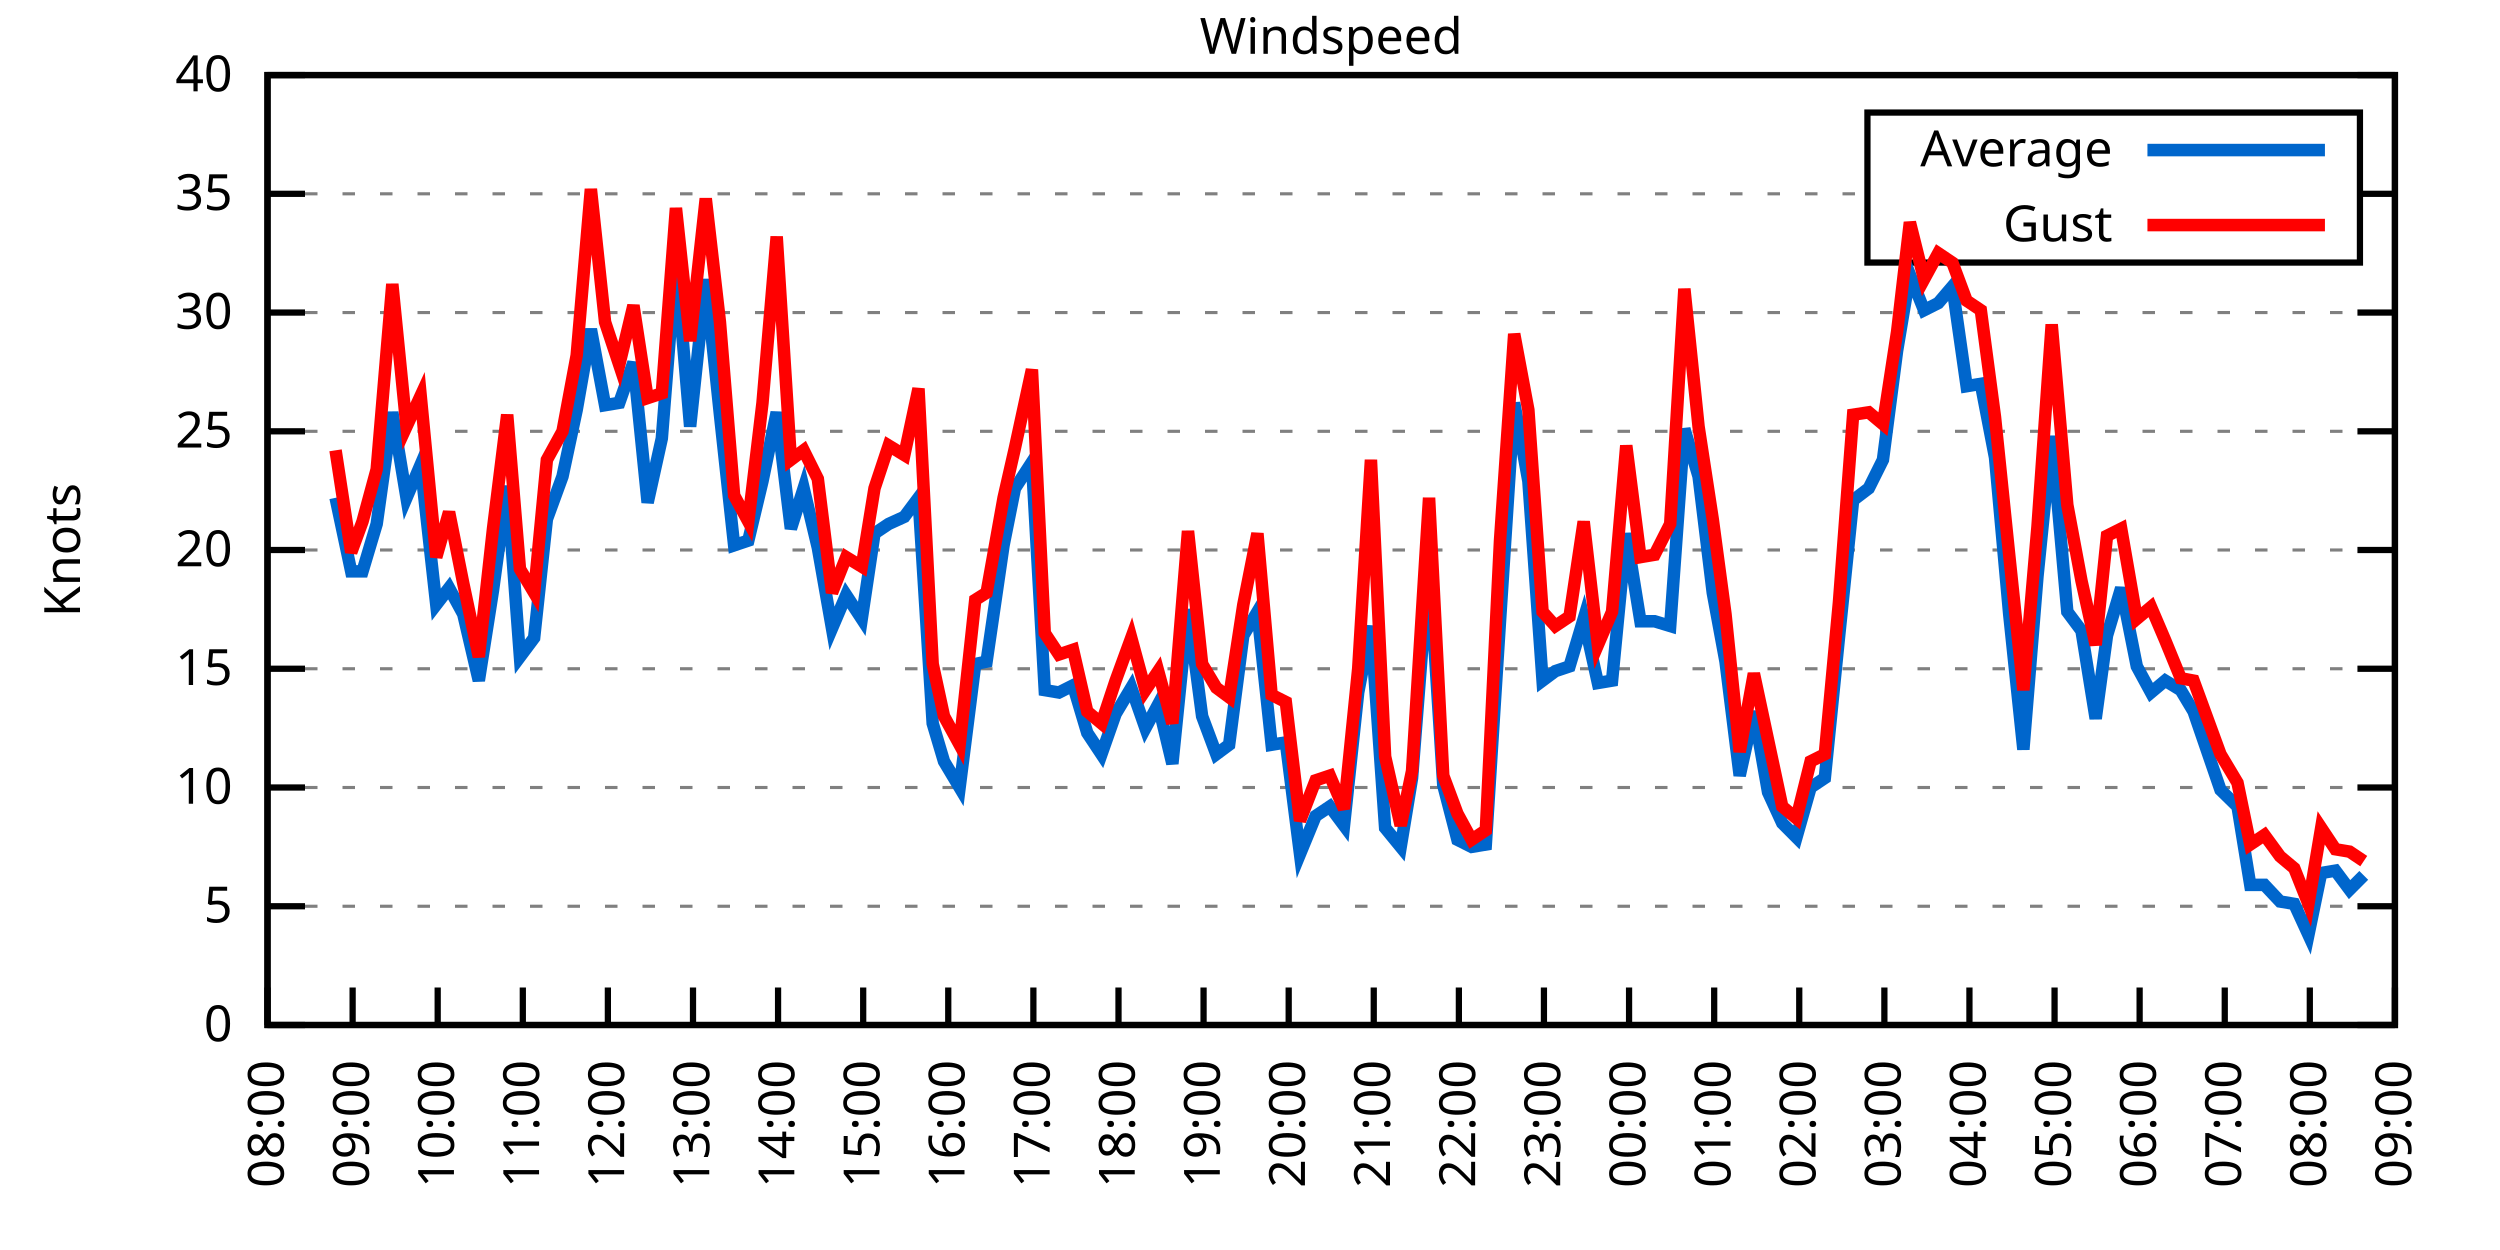
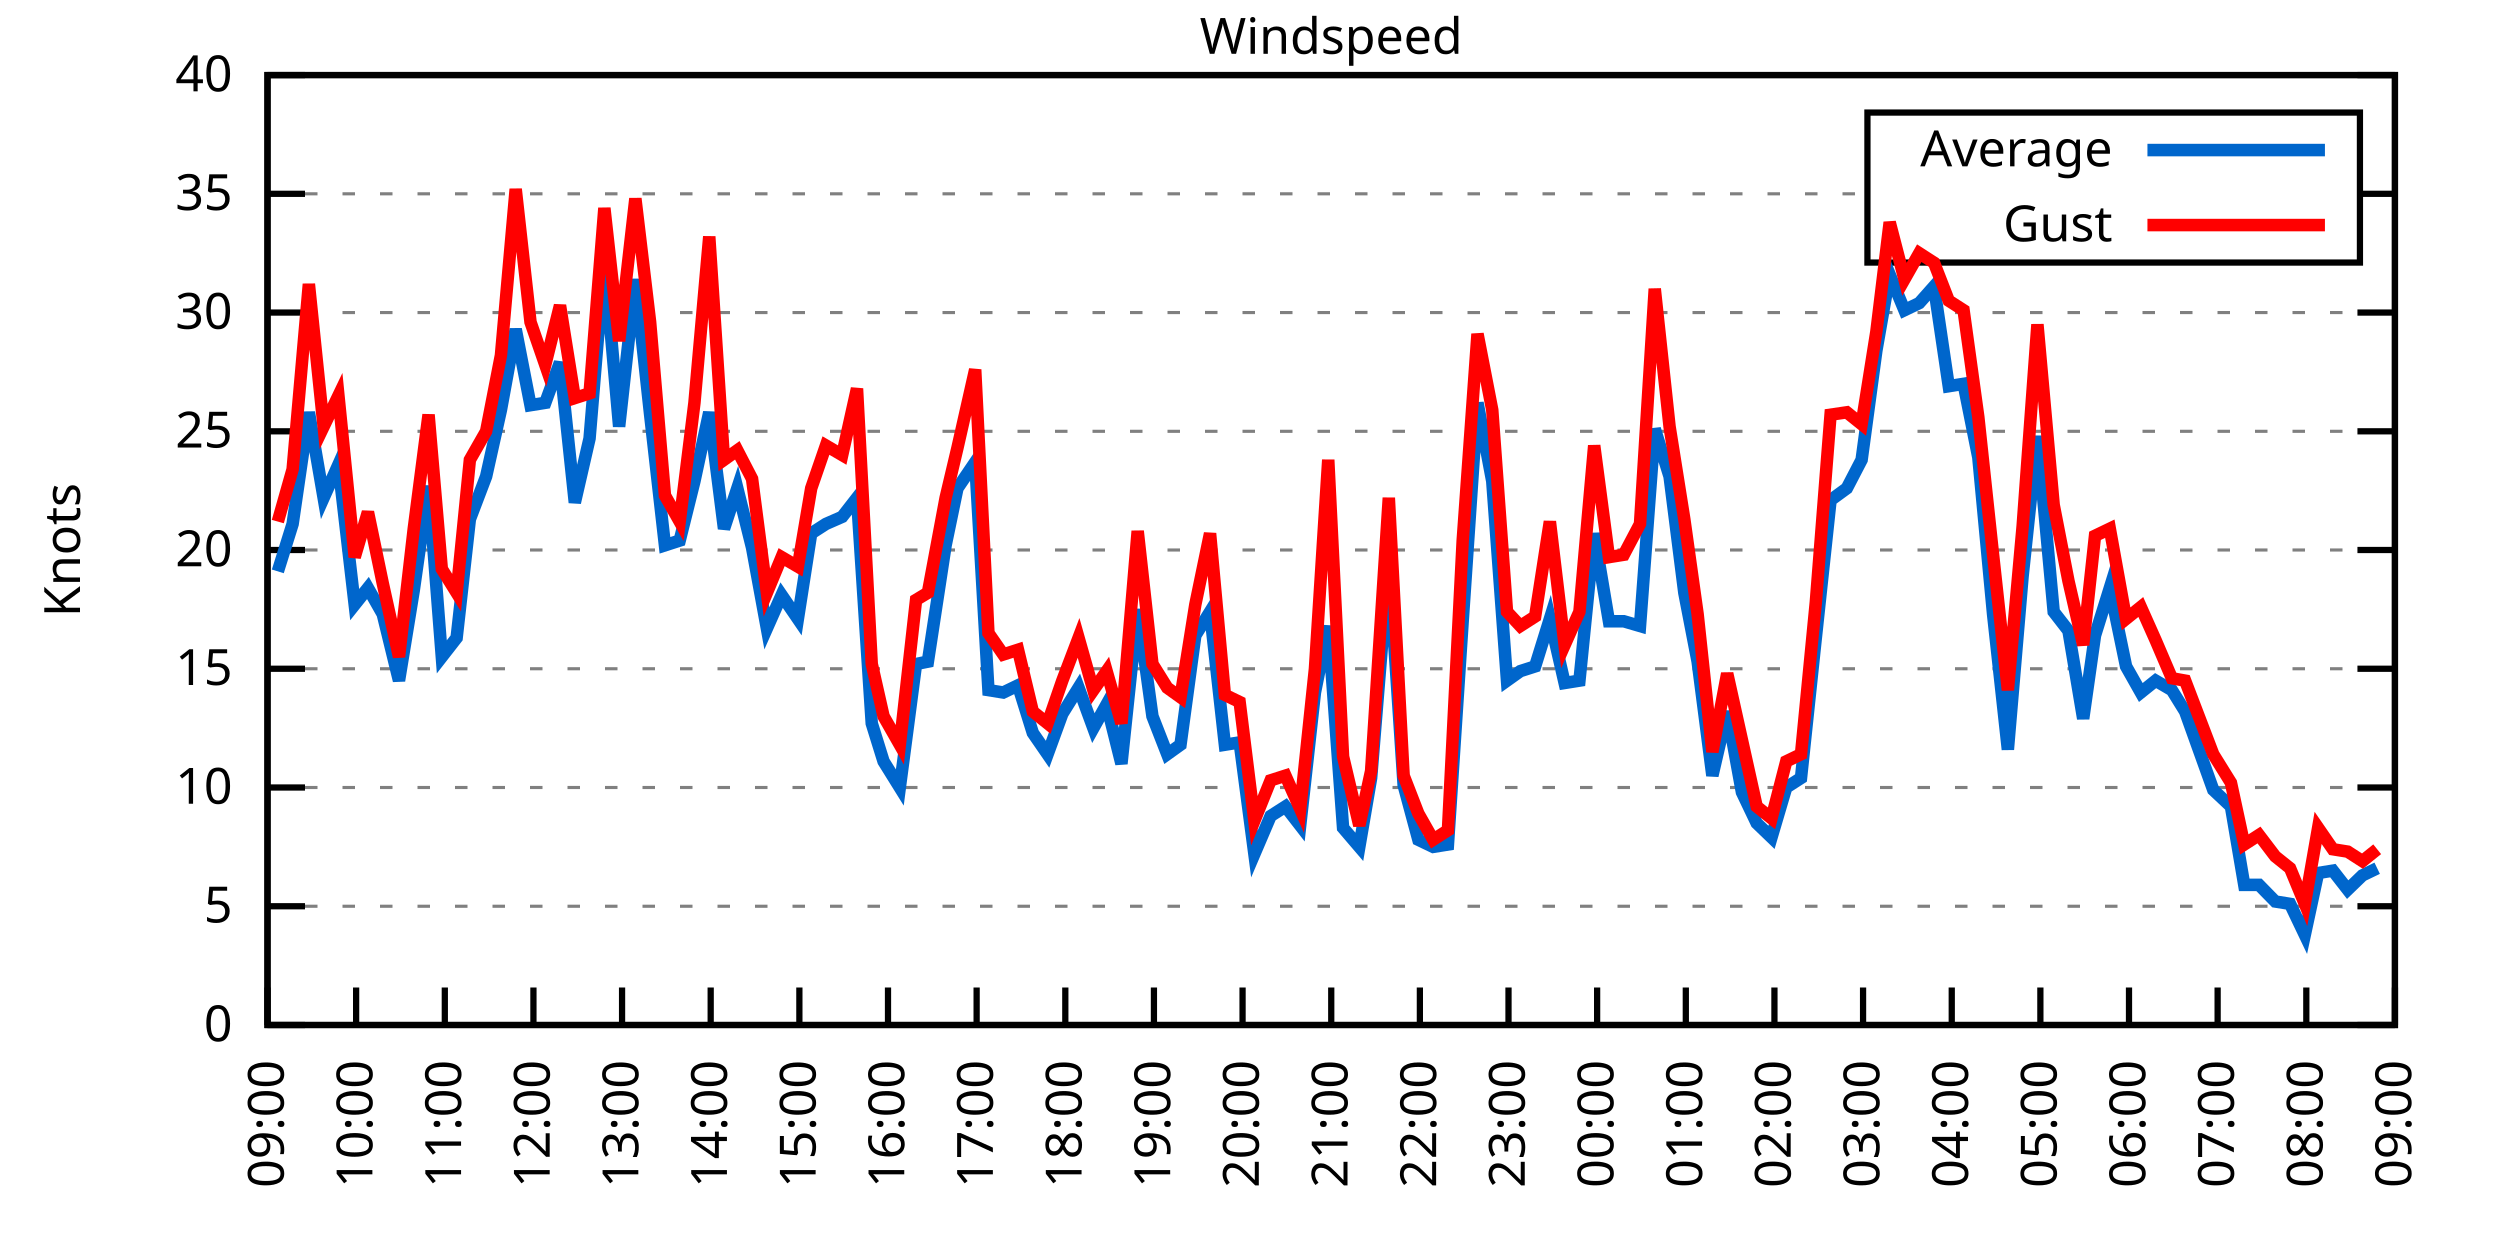
<svg xmlns="http://www.w3.org/2000/svg" xmlns:xlink="http://www.w3.org/1999/xlink" width="400" height="200" viewBox="0 0 400 200">
  <g id="gnuplot_canvas">
    <rect x="0" y="0" width="400" height="200" fill="none" />
    <defs>
      <circle id="gpDot" r="0.5" stroke-width="0.5" stroke="currentColor" />
      <path id="gpPt0" stroke-width="0.333" stroke="currentColor" d="M-1,0 h2 M0,-1 v2" />
      <path id="gpPt1" stroke-width="0.333" stroke="currentColor" d="M-1,-1 L1,1 M1,-1 L-1,1" />
      <path id="gpPt2" stroke-width="0.333" stroke="currentColor" d="M-1,0 L1,0 M0,-1 L0,1 M-1,-1 L1,1 M-1,1 L1,-1" />
      <rect id="gpPt3" stroke-width="0.333" stroke="currentColor" x="-1" y="-1" width="2" height="2" />
      <rect id="gpPt4" stroke-width="0.333" stroke="currentColor" fill="currentColor" x="-1" y="-1" width="2" height="2" />
      <circle id="gpPt5" stroke-width="0.333" stroke="currentColor" cx="0" cy="0" r="1" />
      <use xlink:href="#gpPt5" id="gpPt6" fill="currentColor" stroke="none" />
      <path id="gpPt7" stroke-width="0.333" stroke="currentColor" d="M0,-1.33 L-1.33,0.67 L1.33,0.67 z" />
      <use xlink:href="#gpPt7" id="gpPt8" fill="currentColor" stroke="none" />
      <use xlink:href="#gpPt7" id="gpPt9" stroke="currentColor" transform="rotate(180)" />
      <use xlink:href="#gpPt9" id="gpPt10" fill="currentColor" stroke="none" />
      <use xlink:href="#gpPt3" id="gpPt11" stroke="currentColor" transform="rotate(45)" />
      <use xlink:href="#gpPt11" id="gpPt12" fill="currentColor" stroke="none" />
      <path id="gpPt13" stroke-width="0.333" stroke="currentColor" d="M0,1.330 L1.265,0.411 L0.782,-1.067 L-0.782,-1.076 L-1.265,0.411 z" />
      <use xlink:href="#gpPt13" id="gpPt14" fill="currentColor" stroke="none" />
      <filter id="textbox" filterUnits="objectBoundingBox" x="0" y="0" height="1" width="1">
        <feFlood flood-color="white" flood-opacity="1" result="bgnd" />
        <feComposite in="SourceGraphic" in2="bgnd" operator="atop" />
      </filter>
      <filter id="greybox" filterUnits="objectBoundingBox" x="0" y="0" height="1" width="1">
        <feFlood flood-color="lightgrey" flood-opacity="1" result="grey" />
        <feComposite in="SourceGraphic" in2="grey" operator="atop" />
      </filter>
    </defs>
    <g fill="none" color="white" stroke="currentColor" stroke-width="1.00" stroke-linecap="butt" stroke-linejoin="miter">
</g>
    <g fill="none" color="black" stroke="currentColor" stroke-width="1.00" stroke-linecap="butt" stroke-linejoin="miter">
      <g stroke="none" shape-rendering="crispEdges">
        <polygon fill="rgb(255, 255, 255)" points="42.80,164.00 383.18,164.00 383.18,12.02 42.80,12.02 " />
      </g>
    </g>
    <g fill="none" color="black" stroke="currentColor" stroke-width="1.00" stroke-linecap="butt" stroke-linejoin="miter">
</g>
    <g fill="none" color="black" stroke="black" stroke-width="0.50" stroke-linecap="butt" stroke-linejoin="miter">
</g>
    <g fill="none" color="gray" stroke="currentColor" stroke-width="0.50" stroke-linecap="butt" stroke-linejoin="miter">
      <path stroke="gray" stroke-dasharray="2,4" class="gridline" d="M42.80,164.00 L383.19,164.00  " />
    </g>
    <g fill="none" color="gray" stroke="gray" stroke-width="1.00" stroke-linecap="butt" stroke-linejoin="miter">
</g>
    <g fill="none" color="black" stroke="currentColor" stroke-width="1.00" stroke-linecap="butt" stroke-linejoin="miter">
      <path stroke="black" d="M42.80,164.00 L48.80,164.00 M383.19,164.00 L377.19,164.00  " />
      <g transform="translate(37.20,166.60)" stroke="none" fill="black" font-family="Sans" font-size="8.00" text-anchor="end">
        <text>
          <tspan font-family="Sans"> 0</tspan>
        </text>
      </g>
    </g>
    <g fill="none" color="black" stroke="currentColor" stroke-width="1.00" stroke-linecap="butt" stroke-linejoin="miter">
</g>
    <g fill="none" color="black" stroke="black" stroke-width="0.50" stroke-linecap="butt" stroke-linejoin="miter">
</g>
    <g fill="none" color="gray" stroke="currentColor" stroke-width="0.50" stroke-linecap="butt" stroke-linejoin="miter">
      <path stroke="gray" stroke-dasharray="2,4" class="gridline" d="M42.80,145.00 L383.19,145.00  " />
    </g>
    <g fill="none" color="gray" stroke="gray" stroke-width="1.00" stroke-linecap="butt" stroke-linejoin="miter">
</g>
    <g fill="none" color="black" stroke="currentColor" stroke-width="1.00" stroke-linecap="butt" stroke-linejoin="miter">
      <path stroke="black" d="M42.80,145.00 L48.80,145.00 M383.19,145.00 L377.19,145.00  " />
      <g transform="translate(37.20,147.60)" stroke="none" fill="black" font-family="Sans" font-size="8.00" text-anchor="end">
        <text>
          <tspan font-family="Sans"> 5</tspan>
        </text>
      </g>
    </g>
    <g fill="none" color="black" stroke="currentColor" stroke-width="1.00" stroke-linecap="butt" stroke-linejoin="miter">
</g>
    <g fill="none" color="black" stroke="black" stroke-width="0.50" stroke-linecap="butt" stroke-linejoin="miter">
</g>
    <g fill="none" color="gray" stroke="currentColor" stroke-width="0.50" stroke-linecap="butt" stroke-linejoin="miter">
      <path stroke="gray" stroke-dasharray="2,4" class="gridline" d="M42.80,126.00 L383.19,126.00  " />
    </g>
    <g fill="none" color="gray" stroke="gray" stroke-width="1.00" stroke-linecap="butt" stroke-linejoin="miter">
</g>
    <g fill="none" color="black" stroke="currentColor" stroke-width="1.00" stroke-linecap="butt" stroke-linejoin="miter">
      <path stroke="black" d="M42.80,126.00 L48.80,126.00 M383.19,126.00 L377.19,126.00  " />
      <g transform="translate(37.20,128.60)" stroke="none" fill="black" font-family="Sans" font-size="8.00" text-anchor="end">
        <text>
          <tspan font-family="Sans"> 10</tspan>
        </text>
      </g>
    </g>
    <g fill="none" color="black" stroke="currentColor" stroke-width="1.00" stroke-linecap="butt" stroke-linejoin="miter">
</g>
    <g fill="none" color="black" stroke="black" stroke-width="0.50" stroke-linecap="butt" stroke-linejoin="miter">
</g>
    <g fill="none" color="gray" stroke="currentColor" stroke-width="0.50" stroke-linecap="butt" stroke-linejoin="miter">
      <path stroke="gray" stroke-dasharray="2,4" class="gridline" d="M42.80,107.00 L383.19,107.00  " />
    </g>
    <g fill="none" color="gray" stroke="gray" stroke-width="1.00" stroke-linecap="butt" stroke-linejoin="miter">
</g>
    <g fill="none" color="black" stroke="currentColor" stroke-width="1.00" stroke-linecap="butt" stroke-linejoin="miter">
      <path stroke="black" d="M42.80,107.00 L48.80,107.00 M383.19,107.00 L377.19,107.00  " />
      <g transform="translate(37.20,109.60)" stroke="none" fill="black" font-family="Sans" font-size="8.00" text-anchor="end">
        <text>
          <tspan font-family="Sans"> 15</tspan>
        </text>
      </g>
    </g>
    <g fill="none" color="black" stroke="currentColor" stroke-width="1.00" stroke-linecap="butt" stroke-linejoin="miter">
</g>
    <g fill="none" color="black" stroke="black" stroke-width="0.50" stroke-linecap="butt" stroke-linejoin="miter">
</g>
    <g fill="none" color="gray" stroke="currentColor" stroke-width="0.50" stroke-linecap="butt" stroke-linejoin="miter">
      <path stroke="gray" stroke-dasharray="2,4" class="gridline" d="M42.80,88.00 L383.19,88.00  " />
    </g>
    <g fill="none" color="gray" stroke="gray" stroke-width="1.00" stroke-linecap="butt" stroke-linejoin="miter">
</g>
    <g fill="none" color="black" stroke="currentColor" stroke-width="1.00" stroke-linecap="butt" stroke-linejoin="miter">
      <path stroke="black" d="M42.80,88.00 L48.80,88.00 M383.19,88.00 L377.19,88.00  " />
      <g transform="translate(37.20,90.60)" stroke="none" fill="black" font-family="Sans" font-size="8.00" text-anchor="end">
        <text>
          <tspan font-family="Sans"> 20</tspan>
        </text>
      </g>
    </g>
    <g fill="none" color="black" stroke="currentColor" stroke-width="1.00" stroke-linecap="butt" stroke-linejoin="miter">
</g>
    <g fill="none" color="black" stroke="black" stroke-width="0.50" stroke-linecap="butt" stroke-linejoin="miter">
</g>
    <g fill="none" color="gray" stroke="currentColor" stroke-width="0.50" stroke-linecap="butt" stroke-linejoin="miter">
      <path stroke="gray" stroke-dasharray="2,4" class="gridline" d="M42.80,69.01 L383.19,69.01  " />
    </g>
    <g fill="none" color="gray" stroke="gray" stroke-width="1.00" stroke-linecap="butt" stroke-linejoin="miter">
</g>
    <g fill="none" color="black" stroke="currentColor" stroke-width="1.00" stroke-linecap="butt" stroke-linejoin="miter">
      <path stroke="black" d="M42.80,69.01 L48.80,69.01 M383.19,69.01 L377.19,69.01  " />
      <g transform="translate(37.20,71.61)" stroke="none" fill="black" font-family="Sans" font-size="8.00" text-anchor="end">
        <text>
          <tspan font-family="Sans"> 25</tspan>
        </text>
      </g>
    </g>
    <g fill="none" color="black" stroke="currentColor" stroke-width="1.00" stroke-linecap="butt" stroke-linejoin="miter">
</g>
    <g fill="none" color="black" stroke="black" stroke-width="0.50" stroke-linecap="butt" stroke-linejoin="miter">
</g>
    <g fill="none" color="gray" stroke="currentColor" stroke-width="0.50" stroke-linecap="butt" stroke-linejoin="miter">
      <path stroke="gray" stroke-dasharray="2,4" class="gridline" d="M42.80,50.01 L383.19,50.01  " />
    </g>
    <g fill="none" color="gray" stroke="gray" stroke-width="1.00" stroke-linecap="butt" stroke-linejoin="miter">
</g>
    <g fill="none" color="black" stroke="currentColor" stroke-width="1.00" stroke-linecap="butt" stroke-linejoin="miter">
      <path stroke="black" d="M42.80,50.01 L48.80,50.01 M383.19,50.01 L377.19,50.01  " />
      <g transform="translate(37.20,52.61)" stroke="none" fill="black" font-family="Sans" font-size="8.00" text-anchor="end">
        <text>
          <tspan font-family="Sans"> 30</tspan>
        </text>
      </g>
    </g>
    <g fill="none" color="black" stroke="currentColor" stroke-width="1.00" stroke-linecap="butt" stroke-linejoin="miter">
</g>
    <g fill="none" color="black" stroke="black" stroke-width="0.50" stroke-linecap="butt" stroke-linejoin="miter">
</g>
    <g fill="none" color="gray" stroke="currentColor" stroke-width="0.50" stroke-linecap="butt" stroke-linejoin="miter">
      <path stroke="gray" stroke-dasharray="2,4" class="gridline" d="M42.80,31.01 L298.79,31.01 M377.59,31.01 L383.19,31.01  " />
    </g>
    <g fill="none" color="gray" stroke="gray" stroke-width="1.00" stroke-linecap="butt" stroke-linejoin="miter">
</g>
    <g fill="none" color="black" stroke="currentColor" stroke-width="1.00" stroke-linecap="butt" stroke-linejoin="miter">
      <path stroke="black" d="M42.80,31.01 L48.80,31.01 M383.19,31.01 L377.19,31.01  " />
      <g transform="translate(37.20,33.61)" stroke="none" fill="black" font-family="Sans" font-size="8.00" text-anchor="end">
        <text>
          <tspan font-family="Sans"> 35</tspan>
        </text>
      </g>
    </g>
    <g fill="none" color="black" stroke="currentColor" stroke-width="1.00" stroke-linecap="butt" stroke-linejoin="miter">
</g>
    <g fill="none" color="black" stroke="black" stroke-width="0.50" stroke-linecap="butt" stroke-linejoin="miter">
</g>
    <g fill="none" color="gray" stroke="currentColor" stroke-width="0.50" stroke-linecap="butt" stroke-linejoin="miter">
      <path stroke="gray" stroke-dasharray="2,4" class="gridline" d="M42.80,12.01 L383.19,12.01  " />
    </g>
    <g fill="none" color="gray" stroke="gray" stroke-width="1.00" stroke-linecap="butt" stroke-linejoin="miter">
</g>
    <g fill="none" color="black" stroke="currentColor" stroke-width="1.00" stroke-linecap="butt" stroke-linejoin="miter">
      <path stroke="black" d="M42.80,12.01 L48.80,12.01 M383.19,12.01 L377.19,12.01  " />
      <g transform="translate(37.20,14.61)" stroke="none" fill="black" font-family="Sans" font-size="8.00" text-anchor="end">
        <text>
          <tspan font-family="Sans"> 40</tspan>
        </text>
      </g>
    </g>
    <g fill="none" color="black" stroke="currentColor" stroke-width="1.00" stroke-linecap="butt" stroke-linejoin="miter">
      <path stroke="black" d="M42.80,164.00 L42.80,158.00  " />
      <g transform="translate(45.40,169.60) rotate(270.00)" stroke="none" fill="black" font-family="Sans" font-size="8.00" text-anchor="end">
        <text>
-           <tspan font-family="Sans">08:00</tspan>
-         </text>
-       </g>
-     </g>
-     <g fill="none" color="black" stroke="currentColor" stroke-width="1.00" stroke-linecap="butt" stroke-linejoin="miter">
-       <path stroke="black" d="M56.42,164.00 L56.42,158.00  " />
-       <g transform="translate(59.02,169.60) rotate(270.00)" stroke="none" fill="black" font-family="Sans" font-size="8.00" text-anchor="end">
-         <text>
          <tspan font-family="Sans">09:00</tspan>
        </text>
      </g>
    </g>
    <g fill="none" color="black" stroke="currentColor" stroke-width="1.00" stroke-linecap="butt" stroke-linejoin="miter">
-       <path stroke="black" d="M70.03,164.00 L70.03,158.00  " />
-       <g transform="translate(72.63,169.60) rotate(270.00)" stroke="none" fill="black" font-family="Sans" font-size="8.00" text-anchor="end">
+       <path stroke="black" d="M56.98,164.00 L56.98,158.00  " />
+       <g transform="translate(59.58,169.60) rotate(270.00)" stroke="none" fill="black" font-family="Sans" font-size="8.00" text-anchor="end">
        <text>
          <tspan font-family="Sans">10:00</tspan>
        </text>
      </g>
    </g>
    <g fill="none" color="black" stroke="currentColor" stroke-width="1.00" stroke-linecap="butt" stroke-linejoin="miter">
-       <path stroke="black" d="M83.65,164.00 L83.65,158.00  " />
-       <g transform="translate(86.25,169.60) rotate(270.00)" stroke="none" fill="black" font-family="Sans" font-size="8.00" text-anchor="end">
+       <path stroke="black" d="M71.17,164.00 L71.17,158.00  " />
+       <g transform="translate(73.77,169.60) rotate(270.00)" stroke="none" fill="black" font-family="Sans" font-size="8.00" text-anchor="end">
        <text>
          <tspan font-family="Sans">11:00</tspan>
        </text>
      </g>
    </g>
    <g fill="none" color="black" stroke="currentColor" stroke-width="1.00" stroke-linecap="butt" stroke-linejoin="miter">
-       <path stroke="black" d="M97.26,164.00 L97.26,158.00  " />
-       <g transform="translate(99.86,169.60) rotate(270.00)" stroke="none" fill="black" font-family="Sans" font-size="8.00" text-anchor="end">
+       <path stroke="black" d="M85.35,164.00 L85.35,158.00  " />
+       <g transform="translate(87.95,169.60) rotate(270.00)" stroke="none" fill="black" font-family="Sans" font-size="8.00" text-anchor="end">
        <text>
          <tspan font-family="Sans">12:00</tspan>
        </text>
      </g>
    </g>
    <g fill="none" color="black" stroke="currentColor" stroke-width="1.00" stroke-linecap="butt" stroke-linejoin="miter">
-       <path stroke="black" d="M110.88,164.00 L110.88,158.00  " />
-       <g transform="translate(113.48,169.60) rotate(270.00)" stroke="none" fill="black" font-family="Sans" font-size="8.00" text-anchor="end">
+       <path stroke="black" d="M99.53,164.00 L99.53,158.00  " />
+       <g transform="translate(102.13,169.60) rotate(270.00)" stroke="none" fill="black" font-family="Sans" font-size="8.00" text-anchor="end">
        <text>
          <tspan font-family="Sans">13:00</tspan>
        </text>
      </g>
    </g>
    <g fill="none" color="black" stroke="currentColor" stroke-width="1.00" stroke-linecap="butt" stroke-linejoin="miter">
-       <path stroke="black" d="M124.49,164.00 L124.49,158.00  " />
-       <g transform="translate(127.09,169.60) rotate(270.00)" stroke="none" fill="black" font-family="Sans" font-size="8.00" text-anchor="end">
+       <path stroke="black" d="M113.71,164.00 L113.71,158.00  " />
+       <g transform="translate(116.31,169.60) rotate(270.00)" stroke="none" fill="black" font-family="Sans" font-size="8.00" text-anchor="end">
        <text>
          <tspan font-family="Sans">14:00</tspan>
        </text>
      </g>
    </g>
    <g fill="none" color="black" stroke="currentColor" stroke-width="1.00" stroke-linecap="butt" stroke-linejoin="miter">
-       <path stroke="black" d="M138.11,164.00 L138.11,158.00  " />
-       <g transform="translate(140.71,169.60) rotate(270.00)" stroke="none" fill="black" font-family="Sans" font-size="8.00" text-anchor="end">
+       <path stroke="black" d="M127.90,164.00 L127.90,158.00  " />
+       <g transform="translate(130.50,169.60) rotate(270.00)" stroke="none" fill="black" font-family="Sans" font-size="8.00" text-anchor="end">
        <text>
          <tspan font-family="Sans">15:00</tspan>
        </text>
      </g>
    </g>
    <g fill="none" color="black" stroke="currentColor" stroke-width="1.00" stroke-linecap="butt" stroke-linejoin="miter">
-       <path stroke="black" d="M151.72,164.00 L151.72,158.00  " />
-       <g transform="translate(154.32,169.60) rotate(270.00)" stroke="none" fill="black" font-family="Sans" font-size="8.00" text-anchor="end">
+       <path stroke="black" d="M142.08,164.00 L142.08,158.00  " />
+       <g transform="translate(144.68,169.60) rotate(270.00)" stroke="none" fill="black" font-family="Sans" font-size="8.00" text-anchor="end">
        <text>
          <tspan font-family="Sans">16:00</tspan>
        </text>
      </g>
    </g>
    <g fill="none" color="black" stroke="currentColor" stroke-width="1.00" stroke-linecap="butt" stroke-linejoin="miter">
-       <path stroke="black" d="M165.34,164.00 L165.34,158.00  " />
-       <g transform="translate(167.94,169.60) rotate(270.00)" stroke="none" fill="black" font-family="Sans" font-size="8.00" text-anchor="end">
+       <path stroke="black" d="M156.26,164.00 L156.26,158.00  " />
+       <g transform="translate(158.86,169.60) rotate(270.00)" stroke="none" fill="black" font-family="Sans" font-size="8.00" text-anchor="end">
        <text>
          <tspan font-family="Sans">17:00</tspan>
        </text>
      </g>
    </g>
    <g fill="none" color="black" stroke="currentColor" stroke-width="1.00" stroke-linecap="butt" stroke-linejoin="miter">
-       <path stroke="black" d="M178.96,164.00 L178.96,158.00  " />
-       <g transform="translate(181.56,169.60) rotate(270.00)" stroke="none" fill="black" font-family="Sans" font-size="8.00" text-anchor="end">
+       <path stroke="black" d="M170.45,164.00 L170.45,158.00  " />
+       <g transform="translate(173.05,169.60) rotate(270.00)" stroke="none" fill="black" font-family="Sans" font-size="8.00" text-anchor="end">
        <text>
          <tspan font-family="Sans">18:00</tspan>
        </text>
      </g>
    </g>
    <g fill="none" color="black" stroke="currentColor" stroke-width="1.00" stroke-linecap="butt" stroke-linejoin="miter">
-       <path stroke="black" d="M192.57,164.00 L192.57,158.00  " />
-       <g transform="translate(195.17,169.60) rotate(270.00)" stroke="none" fill="black" font-family="Sans" font-size="8.00" text-anchor="end">
+       <path stroke="black" d="M184.63,164.00 L184.63,158.00  " />
+       <g transform="translate(187.23,169.60) rotate(270.00)" stroke="none" fill="black" font-family="Sans" font-size="8.00" text-anchor="end">
        <text>
          <tspan font-family="Sans">19:00</tspan>
        </text>
      </g>
    </g>
    <g fill="none" color="black" stroke="currentColor" stroke-width="1.00" stroke-linecap="butt" stroke-linejoin="miter">
-       <path stroke="black" d="M206.19,164.00 L206.19,158.00  " />
-       <g transform="translate(208.79,169.60) rotate(270.00)" stroke="none" fill="black" font-family="Sans" font-size="8.00" text-anchor="end">
+       <path stroke="black" d="M198.81,164.00 L198.81,158.00  " />
+       <g transform="translate(201.41,169.60) rotate(270.00)" stroke="none" fill="black" font-family="Sans" font-size="8.00" text-anchor="end">
        <text>
          <tspan font-family="Sans">20:00</tspan>
        </text>
      </g>
    </g>
    <g fill="none" color="black" stroke="currentColor" stroke-width="1.00" stroke-linecap="butt" stroke-linejoin="miter">
-       <path stroke="black" d="M219.80,164.00 L219.80,158.00  " />
-       <g transform="translate(222.40,169.60) rotate(270.00)" stroke="none" fill="black" font-family="Sans" font-size="8.00" text-anchor="end">
+       <path stroke="black" d="M213.00,164.00 L213.00,158.00  " />
+       <g transform="translate(215.60,169.60) rotate(270.00)" stroke="none" fill="black" font-family="Sans" font-size="8.00" text-anchor="end">
        <text>
          <tspan font-family="Sans">21:00</tspan>
        </text>
      </g>
    </g>
    <g fill="none" color="black" stroke="currentColor" stroke-width="1.00" stroke-linecap="butt" stroke-linejoin="miter">
-       <path stroke="black" d="M233.42,164.00 L233.42,158.00  " />
-       <g transform="translate(236.02,169.60) rotate(270.00)" stroke="none" fill="black" font-family="Sans" font-size="8.00" text-anchor="end">
+       <path stroke="black" d="M227.18,164.00 L227.18,158.00  " />
+       <g transform="translate(229.78,169.60) rotate(270.00)" stroke="none" fill="black" font-family="Sans" font-size="8.00" text-anchor="end">
        <text>
          <tspan font-family="Sans">22:00</tspan>
        </text>
      </g>
    </g>
    <g fill="none" color="black" stroke="currentColor" stroke-width="1.00" stroke-linecap="butt" stroke-linejoin="miter">
-       <path stroke="black" d="M247.03,164.00 L247.03,158.00  " />
-       <g transform="translate(249.63,169.60) rotate(270.00)" stroke="none" fill="black" font-family="Sans" font-size="8.00" text-anchor="end">
+       <path stroke="black" d="M241.36,164.00 L241.36,158.00  " />
+       <g transform="translate(243.96,169.60) rotate(270.00)" stroke="none" fill="black" font-family="Sans" font-size="8.00" text-anchor="end">
        <text>
          <tspan font-family="Sans">23:00</tspan>
        </text>
      </g>
    </g>
    <g fill="none" color="black" stroke="currentColor" stroke-width="1.00" stroke-linecap="butt" stroke-linejoin="miter">
-       <path stroke="black" d="M260.65,164.00 L260.65,158.00  " />
-       <g transform="translate(263.25,169.60) rotate(270.00)" stroke="none" fill="black" font-family="Sans" font-size="8.00" text-anchor="end">
+       <path stroke="black" d="M255.54,164.00 L255.54,158.00  " />
+       <g transform="translate(258.14,169.60) rotate(270.00)" stroke="none" fill="black" font-family="Sans" font-size="8.00" text-anchor="end">
        <text>
          <tspan font-family="Sans">00:00</tspan>
        </text>
      </g>
    </g>
    <g fill="none" color="black" stroke="currentColor" stroke-width="1.00" stroke-linecap="butt" stroke-linejoin="miter">
-       <path stroke="black" d="M274.27,164.00 L274.27,158.00  " />
-       <g transform="translate(276.87,169.60) rotate(270.00)" stroke="none" fill="black" font-family="Sans" font-size="8.00" text-anchor="end">
+       <path stroke="black" d="M269.73,164.00 L269.73,158.00  " />
+       <g transform="translate(272.33,169.60) rotate(270.00)" stroke="none" fill="black" font-family="Sans" font-size="8.00" text-anchor="end">
        <text>
          <tspan font-family="Sans">01:00</tspan>
        </text>
      </g>
    </g>
    <g fill="none" color="black" stroke="currentColor" stroke-width="1.00" stroke-linecap="butt" stroke-linejoin="miter">
-       <path stroke="black" d="M287.88,164.00 L287.88,158.00  " />
-       <g transform="translate(290.48,169.60) rotate(270.00)" stroke="none" fill="black" font-family="Sans" font-size="8.00" text-anchor="end">
+       <path stroke="black" d="M283.91,164.00 L283.91,158.00  " />
+       <g transform="translate(286.51,169.60) rotate(270.00)" stroke="none" fill="black" font-family="Sans" font-size="8.00" text-anchor="end">
        <text>
          <tspan font-family="Sans">02:00</tspan>
        </text>
      </g>
    </g>
    <g fill="none" color="black" stroke="currentColor" stroke-width="1.00" stroke-linecap="butt" stroke-linejoin="miter">
-       <path stroke="black" d="M301.50,164.00 L301.50,158.00  " />
-       <g transform="translate(304.10,169.60) rotate(270.00)" stroke="none" fill="black" font-family="Sans" font-size="8.00" text-anchor="end">
+       <path stroke="black" d="M298.09,164.00 L298.09,158.00  " />
+       <g transform="translate(300.69,169.60) rotate(270.00)" stroke="none" fill="black" font-family="Sans" font-size="8.00" text-anchor="end">
        <text>
          <tspan font-family="Sans">03:00</tspan>
        </text>
      </g>
    </g>
    <g fill="none" color="black" stroke="currentColor" stroke-width="1.00" stroke-linecap="butt" stroke-linejoin="miter">
-       <path stroke="black" d="M315.11,164.00 L315.11,158.00  " />
-       <g transform="translate(317.71,169.60) rotate(270.00)" stroke="none" fill="black" font-family="Sans" font-size="8.00" text-anchor="end">
+       <path stroke="black" d="M312.28,164.00 L312.28,158.00  " />
+       <g transform="translate(314.88,169.60) rotate(270.00)" stroke="none" fill="black" font-family="Sans" font-size="8.00" text-anchor="end">
        <text>
          <tspan font-family="Sans">04:00</tspan>
        </text>
      </g>
    </g>
    <g fill="none" color="black" stroke="currentColor" stroke-width="1.00" stroke-linecap="butt" stroke-linejoin="miter">
-       <path stroke="black" d="M328.73,164.00 L328.73,158.00  " />
-       <g transform="translate(331.33,169.60) rotate(270.00)" stroke="none" fill="black" font-family="Sans" font-size="8.00" text-anchor="end">
+       <path stroke="black" d="M326.46,164.00 L326.46,158.00  " />
+       <g transform="translate(329.06,169.60) rotate(270.00)" stroke="none" fill="black" font-family="Sans" font-size="8.00" text-anchor="end">
        <text>
          <tspan font-family="Sans">05:00</tspan>
        </text>
      </g>
    </g>
    <g fill="none" color="black" stroke="currentColor" stroke-width="1.00" stroke-linecap="butt" stroke-linejoin="miter">
-       <path stroke="black" d="M342.34,164.00 L342.34,158.00  " />
-       <g transform="translate(344.94,169.60) rotate(270.00)" stroke="none" fill="black" font-family="Sans" font-size="8.00" text-anchor="end">
+       <path stroke="black" d="M340.64,164.00 L340.64,158.00  " />
+       <g transform="translate(343.24,169.60) rotate(270.00)" stroke="none" fill="black" font-family="Sans" font-size="8.00" text-anchor="end">
        <text>
          <tspan font-family="Sans">06:00</tspan>
        </text>
      </g>
    </g>
    <g fill="none" color="black" stroke="currentColor" stroke-width="1.00" stroke-linecap="butt" stroke-linejoin="miter">
-       <path stroke="black" d="M355.96,164.00 L355.96,158.00  " />
-       <g transform="translate(358.56,169.60) rotate(270.00)" stroke="none" fill="black" font-family="Sans" font-size="8.00" text-anchor="end">
+       <path stroke="black" d="M354.82,164.00 L354.82,158.00  " />
+       <g transform="translate(357.42,169.60) rotate(270.00)" stroke="none" fill="black" font-family="Sans" font-size="8.00" text-anchor="end">
        <text>
          <tspan font-family="Sans">07:00</tspan>
        </text>
      </g>
    </g>
    <g fill="none" color="black" stroke="currentColor" stroke-width="1.00" stroke-linecap="butt" stroke-linejoin="miter">
-       <path stroke="black" d="M369.57,164.00 L369.57,158.00  " />
-       <g transform="translate(372.17,169.60) rotate(270.00)" stroke="none" fill="black" font-family="Sans" font-size="8.00" text-anchor="end">
+       <path stroke="black" d="M369.01,164.00 L369.01,158.00  " />
+       <g transform="translate(371.61,169.60) rotate(270.00)" stroke="none" fill="black" font-family="Sans" font-size="8.00" text-anchor="end">
        <text>
          <tspan font-family="Sans">08:00</tspan>
        </text>
      </g>
    </g>
    <g fill="none" color="black" stroke="currentColor" stroke-width="1.00" stroke-linecap="butt" stroke-linejoin="miter">
      <path stroke="black" d="M383.19,164.00 L383.19,158.00  " />
      <g transform="translate(385.79,169.60) rotate(270.00)" stroke="none" fill="black" font-family="Sans" font-size="8.00" text-anchor="end">
        <text>
          <tspan font-family="Sans">09:00</tspan>
        </text>
      </g>
    </g>
    <g fill="none" color="black" stroke="currentColor" stroke-width="1.00" stroke-linecap="butt" stroke-linejoin="miter">
</g>
    <g fill="none" color="black" stroke="currentColor" stroke-width="1.00" stroke-linecap="butt" stroke-linejoin="miter">
      <path stroke="black" d="M42.80,12.01 L42.80,164.00 L383.19,164.00 L383.19,12.01 L42.80,12.01 Z  " />
    </g>
    <g fill="none" color="black" stroke="currentColor" stroke-width="1.00" stroke-linecap="butt" stroke-linejoin="miter">
</g>
    <g fill="none" color="black" stroke="currentColor" stroke-width="1.00" stroke-linecap="butt" stroke-linejoin="miter">
      <path stroke="black" d="M298.79,42.01 L298.79,18.01 L377.59,18.01 L377.59,42.01 L298.79,42.01 Z  " />
    </g>
    <g id="Windspeed_plot_1">
      <g fill="none" color="white" stroke="black" stroke-width="2.00" stroke-linecap="butt" stroke-linejoin="miter">
</g>
      <g fill="none" color="black" stroke="currentColor" stroke-width="2.00" stroke-linecap="butt" stroke-linejoin="miter">
        <g transform="translate(337.99,26.61)" stroke="none" fill="black" font-family="Sans" font-size="8.00" text-anchor="end">
          <text>
            <tspan font-family="Sans">Average</tspan>
          </text>
        </g>
      </g>
      <g fill="none" color="black" stroke="currentColor" stroke-width="2.00" stroke-linecap="butt" stroke-linejoin="miter">
-         <path stroke="rgb(  0, 102, 204)" d="M343.59,24.01 L371.99,24.01 M53.69,79.65 L56.19,91.42 L58.00,91.42 L60.27,83.83 L62.77,65.97 L65.04,79.65   L67.31,74.33 L69.80,96.74 L71.85,94.08 L74.12,98.26 L76.61,108.90 L78.88,94.46 L81.15,77.75 L83.19,105.10   L85.46,102.06 L87.50,83.07 L90.00,76.23 L92.27,65.59 L94.54,52.67 L96.81,64.83 L99.08,64.45 L101.35,57.99   L103.62,80.41 L105.89,70.15 L108.15,41.65 L110.42,68.25 L112.92,44.69 L115.19,66.35 L117.46,87.25 L119.73,86.49   L122.00,76.99 L124.27,65.97 L126.54,84.59 L128.58,78.13 L130.85,87.63 L133.12,100.54 L135.39,95.22 L137.88,99.02   L139.92,85.35 L142.19,83.83 L144.69,82.69 L146.96,79.65 L149.23,115.74 L151.04,121.82 L153.54,126.00 L156.04,106.24   L157.85,105.86 L160.57,87.25 L162.39,78.13 L165.11,73.95 L167.16,110.42 L169.43,110.80 L171.69,109.66 L173.96,117.26   L176.23,120.68 L178.50,114.22 L181.00,110.04 L183.27,116.50 L185.31,112.70 L187.58,122.20 L190.08,97.50 L192.34,114.60   L194.61,120.68 L196.66,119.16 L198.93,101.68 L201.19,97.88 L203.46,119.16 L205.73,118.78 L208.00,136.64 L210.50,130.56   L212.77,129.04 L215.04,132.08 L217.31,110.80 L219.35,100.16 L221.62,132.46 L224.11,135.50 L225.93,124.48 L228.65,89.90   L230.92,125.62 L233.19,134.36 L235.46,135.50 L237.73,135.12 L240.00,99.40 L242.27,64.45 L244.54,76.99 L246.81,108.90   L248.85,107.38 L251.12,106.62 L253.39,99.02 L255.66,109.28 L257.93,108.90 L260.20,85.35 L262.47,99.40 L264.73,99.40   L267.23,100.16 L269.50,68.63 L271.77,76.23 L274.04,94.84 L276.08,105.86 L278.35,124.10 L280.62,113.84 L282.89,126.76   L285.16,131.70 L287.43,133.98 L289.70,126.00 L291.97,124.48 L294.23,102.06 L296.50,80.03 L299.00,78.13 L301.27,73.57   L303.54,56.09 L305.58,43.93 L307.85,49.63 L310.12,48.49 L312.39,45.83 L314.66,61.79 L316.93,61.41 L319.20,73.19   L321.47,98.26 L323.74,119.92 L326.00,92.18 L328.27,69.77 L330.77,97.88 L333.04,100.92 L335.31,114.98 L337.12,101.68   L339.39,94.08 L341.89,106.62 L344.16,110.80 L346.43,108.90 L348.92,110.42 L350.97,113.84 L355.28,126.38 L358.00,129.04   L360.04,141.58 L362.31,141.58 L364.81,144.24 L367.08,144.62 L369.35,149.56 L371.39,139.68 L373.66,139.30 L375.93,142.34   L378.20,140.06  " />
+         <path stroke="rgb(  0, 102, 204)" d="M343.59,24.01 L371.99,24.01 M44.45,91.42 L46.82,83.83 L49.42,65.97 L51.78,79.65 L54.15,74.33 L56.75,96.74   L58.87,94.08 L61.24,98.26 L63.84,108.90 L66.20,94.46 L68.57,77.75 L70.69,105.10 L73.06,102.06 L75.18,83.07   L77.78,76.23 L80.15,65.59 L82.51,52.67 L84.88,64.83 L87.24,64.45 L89.60,57.99 L91.97,80.41 L94.33,70.15   L96.70,41.65 L99.06,68.25 L101.66,44.69 L104.02,66.35 L106.39,87.25 L108.75,86.49 L111.11,76.99 L113.48,65.97   L115.84,84.59 L117.97,78.13 L120.33,87.63 L122.70,100.54 L125.06,95.22 L127.66,99.02 L129.79,85.35 L132.15,83.83   L134.75,82.69 L137.12,79.65 L139.48,115.74 L141.37,121.82 L143.97,126.00 L146.57,106.24 L148.46,105.86 L151.30,87.25   L153.19,78.13 L156.03,73.95 L158.15,110.42 L160.52,110.80 L162.88,109.66 L165.25,117.26 L167.61,120.68 L169.97,114.22   L172.57,110.04 L174.94,116.50 L177.06,112.70 L179.43,122.20 L182.03,97.50 L184.39,114.60 L186.76,120.68 L188.88,119.16   L191.25,101.68 L193.61,97.88 L195.98,119.16 L198.34,118.78 L200.70,136.64 L203.30,130.56 L205.67,129.04 L208.03,132.08   L210.39,110.80 L212.52,100.16 L214.89,132.46 L217.49,135.50 L219.38,124.48 L222.21,89.90 L224.58,125.62 L226.94,134.36   L229.31,135.50 L231.67,135.12 L234.03,99.40 L236.40,64.45 L238.76,76.99 L241.12,108.90 L243.25,107.38 L245.62,106.62   L247.98,99.02 L250.34,109.28 L252.71,108.90 L255.07,85.35 L257.43,99.40 L259.80,99.40 L262.40,100.16 L264.76,68.63   L267.13,76.23 L269.49,94.84 L271.62,105.86 L273.98,124.10 L276.35,113.84 L278.71,126.76 L281.07,131.70 L283.44,133.98   L285.80,126.00 L288.16,124.48 L290.53,102.06 L292.89,80.03 L295.49,78.13 L297.86,73.57 L300.22,56.09 L302.35,43.93   L304.71,49.63 L307.08,48.49 L309.44,45.83 L311.80,61.79 L314.17,61.41 L316.53,73.19 L318.89,98.26 L321.26,119.92   L323.62,92.18 L325.99,69.77 L328.59,97.88 L330.95,100.92 L333.31,114.98 L335.20,101.68 L337.57,94.08 L340.17,106.62   L342.53,110.80 L344.90,108.90 L347.50,110.42 L349.62,113.84 L354.12,126.38 L356.95,129.04 L359.08,141.58 L361.44,141.58   L364.04,144.24 L366.41,144.62 L368.77,149.56 L370.90,139.68 L373.26,139.30 L375.63,142.34 L377.99,140.06 L380.35,138.92    " />
      </g>
    </g>
    <g id="Windspeed_plot_2">
      <g fill="none" color="black" stroke="currentColor" stroke-width="2.00" stroke-linecap="butt" stroke-linejoin="miter">
        <g transform="translate(337.99,38.61)" stroke="none" fill="black" font-family="Sans" font-size="8.00" text-anchor="end">
          <text>
            <tspan font-family="Sans">Gust</tspan>
          </text>
        </g>
      </g>
      <g fill="none" color="black" stroke="currentColor" stroke-width="2.00" stroke-linecap="butt" stroke-linejoin="miter">
-         <path stroke="rgb(255,   0,   0)" d="M343.59,36.01 L371.99,36.01 M53.69,72.05 L56.19,88.38 L58.00,83.45 L60.27,75.09 L62.77,45.45 L65.04,68.25   L67.31,63.31 L69.80,89.14 L71.85,81.93 L74.12,93.32 L76.61,105.10 L78.88,84.59 L81.15,66.35 L83.19,91.04   L85.46,94.84 L87.50,73.57 L90.00,69.01 L92.27,56.85 L94.54,30.25 L96.81,51.53 L99.08,58.37 L101.35,48.87   L103.62,63.69 L105.89,62.93 L108.15,33.29 L110.42,54.57 L112.92,31.77 L115.19,51.53 L117.46,79.27 L119.73,83.45   L122.00,64.45 L124.27,37.85 L126.54,73.57 L128.58,72.05 L130.85,76.61 L133.12,94.84 L135.39,89.14 L137.88,90.66   L139.92,78.13 L142.19,71.29 L144.69,72.81 L146.96,62.17 L149.23,106.24 L151.04,114.60 L153.54,119.16 L156.04,95.98   L157.85,94.84 L160.57,79.65 L162.39,71.67 L165.11,59.13 L167.16,101.30 L169.43,104.72 L171.69,103.96 L173.96,113.84   L176.23,115.74 L178.50,108.90 L181.00,102.06 L183.27,110.42 L185.31,107.38 L187.58,115.74 L190.08,84.97 L192.34,106.24   L194.61,110.04 L196.66,111.56 L198.93,96.74 L201.19,85.35 L203.46,111.18 L205.73,112.32 L208.00,131.32 L210.50,124.86   L212.77,124.10 L215.04,129.42 L217.31,107.00 L219.35,73.57 L221.62,121.06 L224.11,132.08 L225.93,123.34 L228.65,79.65   L230.92,124.10 L233.19,130.18 L235.46,134.36 L237.73,132.84 L240.00,86.49 L242.27,53.43 L244.54,65.59 L246.81,97.88   L248.85,100.16 L251.12,98.64 L253.39,83.45 L255.66,103.20 L257.93,97.88 L260.20,71.29 L262.47,89.14 L264.73,88.76   L267.23,83.83 L269.50,46.21 L271.77,68.25 L274.04,83.07 L276.08,98.26 L278.35,120.30 L280.62,107.76 L282.89,118.40   L285.16,129.04 L287.43,130.94 L289.70,121.82 L291.97,120.68 L294.23,96.36 L296.50,66.35 L299.00,65.97 L301.27,67.87   L303.54,53.05 L305.58,35.57 L307.85,44.69 L310.12,40.51 L312.39,42.03 L314.66,48.11 L316.93,49.63 L319.20,66.73   L321.47,88.76 L323.74,110.42 L326.00,84.21 L328.27,51.91 L330.77,80.79 L333.04,92.94 L335.31,103.20 L337.12,85.73   L339.39,84.59 L341.89,99.02 L344.16,97.12 L346.43,102.44 L348.92,108.52 L350.97,108.90 L355.28,120.68 L358.00,125.24   L360.04,135.12 L362.31,133.60 L364.81,137.02 L367.08,138.92 L369.35,144.62 L371.39,132.46 L373.66,135.88 L375.93,136.26   L378.20,137.78  " />
+         <path stroke="rgb(255,   0,   0)" d="M343.59,36.01 L371.99,36.01 M44.45,83.45 L46.82,75.09 L49.42,45.45 L51.78,68.25 L54.15,63.31 L56.75,89.14   L58.87,81.93 L61.24,93.32 L63.84,105.10 L66.20,84.59 L68.57,66.35 L70.69,91.04 L73.06,94.84 L75.18,73.57   L77.78,69.01 L80.15,56.85 L82.51,30.25 L84.88,51.53 L87.24,58.37 L89.60,48.87 L91.97,63.69 L94.33,62.93   L96.70,33.29 L99.06,54.57 L101.66,31.77 L104.02,51.53 L106.39,79.27 L108.75,83.45 L111.11,64.45 L113.48,37.85   L115.84,73.57 L117.97,72.05 L120.33,76.61 L122.70,94.84 L125.06,89.14 L127.66,90.66 L129.79,78.13 L132.15,71.29   L134.75,72.81 L137.12,62.17 L139.48,106.24 L141.37,114.60 L143.97,119.16 L146.57,95.98 L148.46,94.84 L151.30,79.65   L153.19,71.67 L156.03,59.13 L158.15,101.30 L160.52,104.72 L162.88,103.96 L165.25,113.84 L167.61,115.74 L169.97,108.90   L172.57,102.06 L174.94,110.42 L177.06,107.38 L179.43,115.74 L182.03,84.97 L184.39,106.24 L186.76,110.04 L188.88,111.56   L191.25,96.74 L193.61,85.35 L195.98,111.18 L198.34,112.32 L200.70,131.32 L203.30,124.86 L205.67,124.10 L208.03,129.42   L210.39,107.00 L212.52,73.57 L214.89,121.06 L217.49,132.08 L219.38,123.34 L222.21,79.65 L224.58,124.10 L226.94,130.18   L229.31,134.36 L231.67,132.84 L234.03,86.49 L236.40,53.43 L238.76,65.59 L241.12,97.88 L243.25,100.16 L245.62,98.64   L247.98,83.45 L250.34,103.20 L252.71,97.88 L255.07,71.29 L257.43,89.14 L259.80,88.76 L262.40,83.83 L264.76,46.21   L267.13,68.25 L269.49,83.07 L271.62,98.26 L273.98,120.30 L276.35,107.76 L278.71,118.40 L281.07,129.04 L283.44,130.94   L285.80,121.82 L288.16,120.68 L290.53,96.36 L292.89,66.35 L295.49,65.97 L297.86,67.87 L300.22,53.05 L302.35,35.57   L304.71,44.69 L307.08,40.51 L309.44,42.03 L311.80,48.11 L314.17,49.63 L316.53,66.73 L318.89,88.76 L321.26,110.42   L323.62,84.21 L325.99,51.91 L328.59,80.79 L330.95,92.94 L333.31,103.20 L335.20,85.73 L337.57,84.59 L340.17,99.02   L342.53,97.12 L344.90,102.44 L347.50,108.52 L349.62,108.90 L354.12,120.68 L356.95,125.24 L359.08,135.12 L361.44,133.60   L364.04,137.02 L366.41,138.92 L368.77,144.62 L370.90,132.46 L373.26,135.88 L375.63,136.26 L377.99,137.78 L380.35,135.88    " />
      </g>
    </g>
    <g fill="none" color="black" stroke="currentColor" stroke-width="2.00" stroke-linecap="butt" stroke-linejoin="miter">
</g>
    <g fill="none" color="black" stroke="black" stroke-width="1.00" stroke-linecap="butt" stroke-linejoin="miter">
</g>
    <g fill="none" color="black" stroke="currentColor" stroke-width="1.00" stroke-linecap="butt" stroke-linejoin="miter">
      <path stroke="black" d="M42.80,12.01 L42.80,164.00 L383.19,164.00 L383.19,12.01 L42.80,12.01 Z  " />
      <g transform="translate(12.80,88.01) rotate(270.00)" stroke="none" fill="black" font-family="Sans" font-size="8.00" text-anchor="middle">
        <text>
          <tspan font-family="Sans">Knots</tspan>
        </text>
      </g>
    </g>
    <g fill="none" color="black" stroke="currentColor" stroke-width="1.00" stroke-linecap="butt" stroke-linejoin="miter">
</g>
    <g fill="none" color="black" stroke="currentColor" stroke-width="1.00" stroke-linecap="butt" stroke-linejoin="miter">
      <g transform="translate(212.99,8.61)" stroke="none" fill="black" font-family="Sans" font-size="8.00" text-anchor="middle">
        <text>
          <tspan font-family="Sans">Windspeed</tspan>
        </text>
      </g>
    </g>
    <g fill="none" color="black" stroke="currentColor" stroke-width="1.00" stroke-linecap="butt" stroke-linejoin="miter">
</g>
  </g>
</svg>
